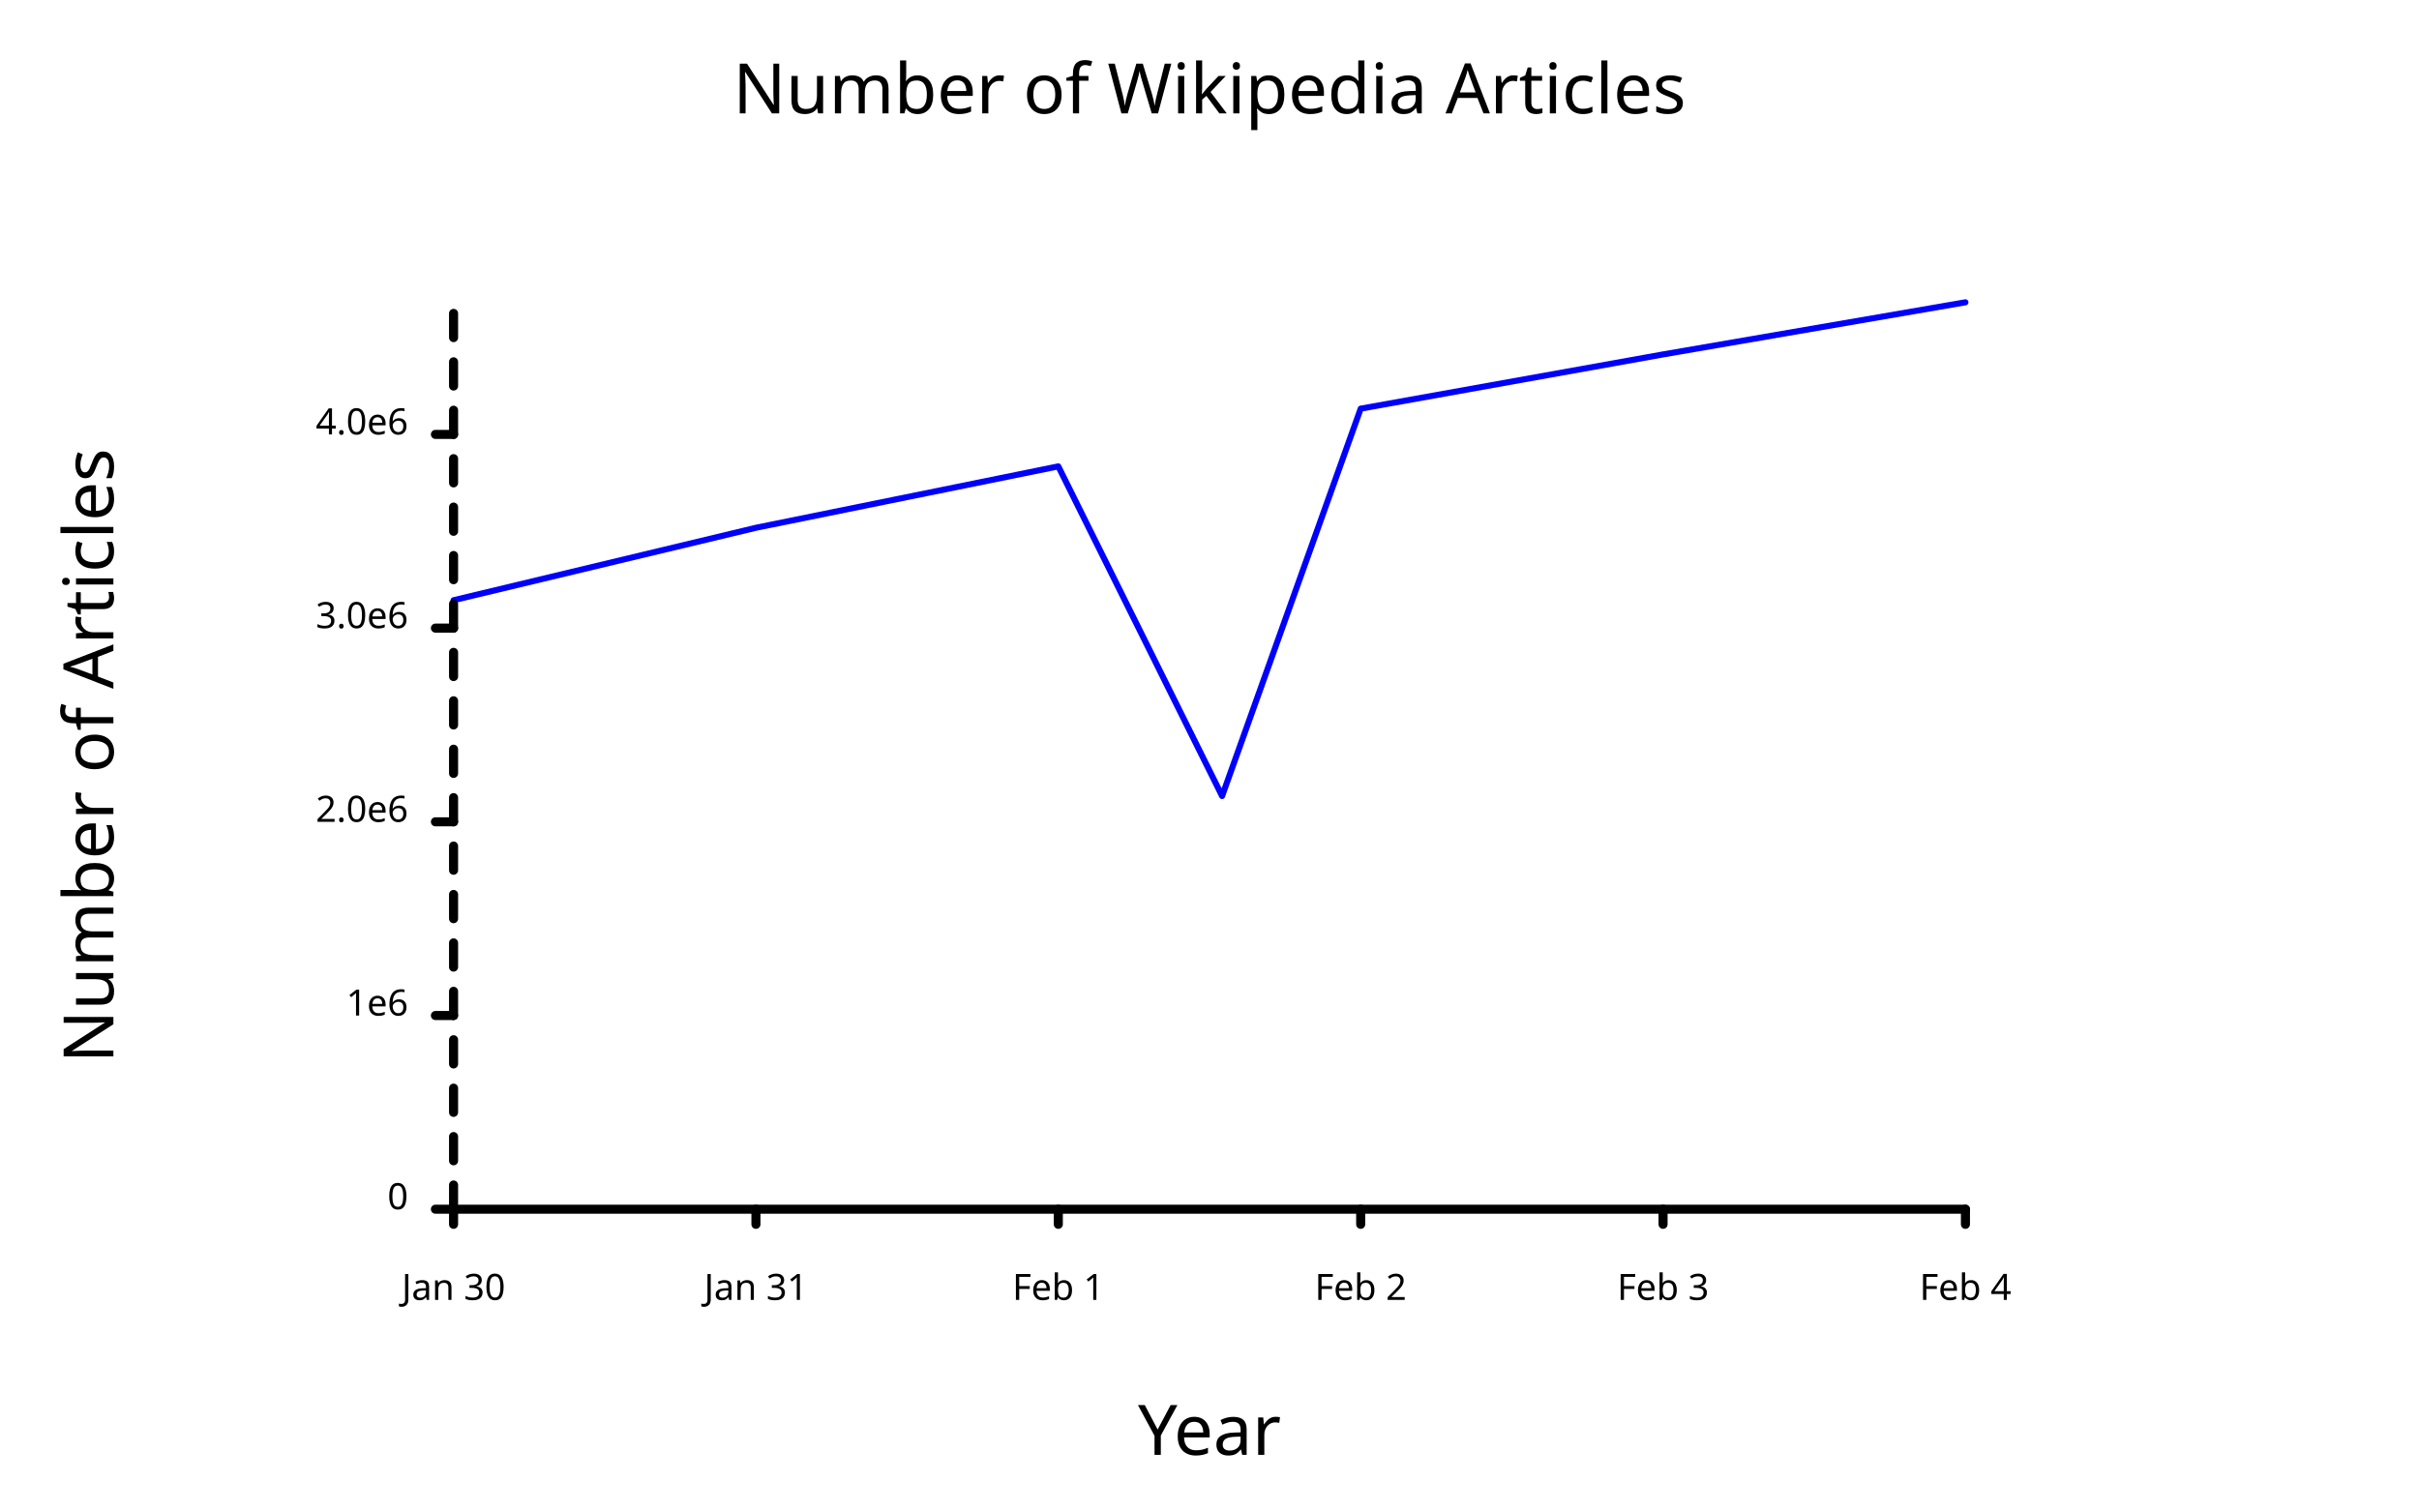
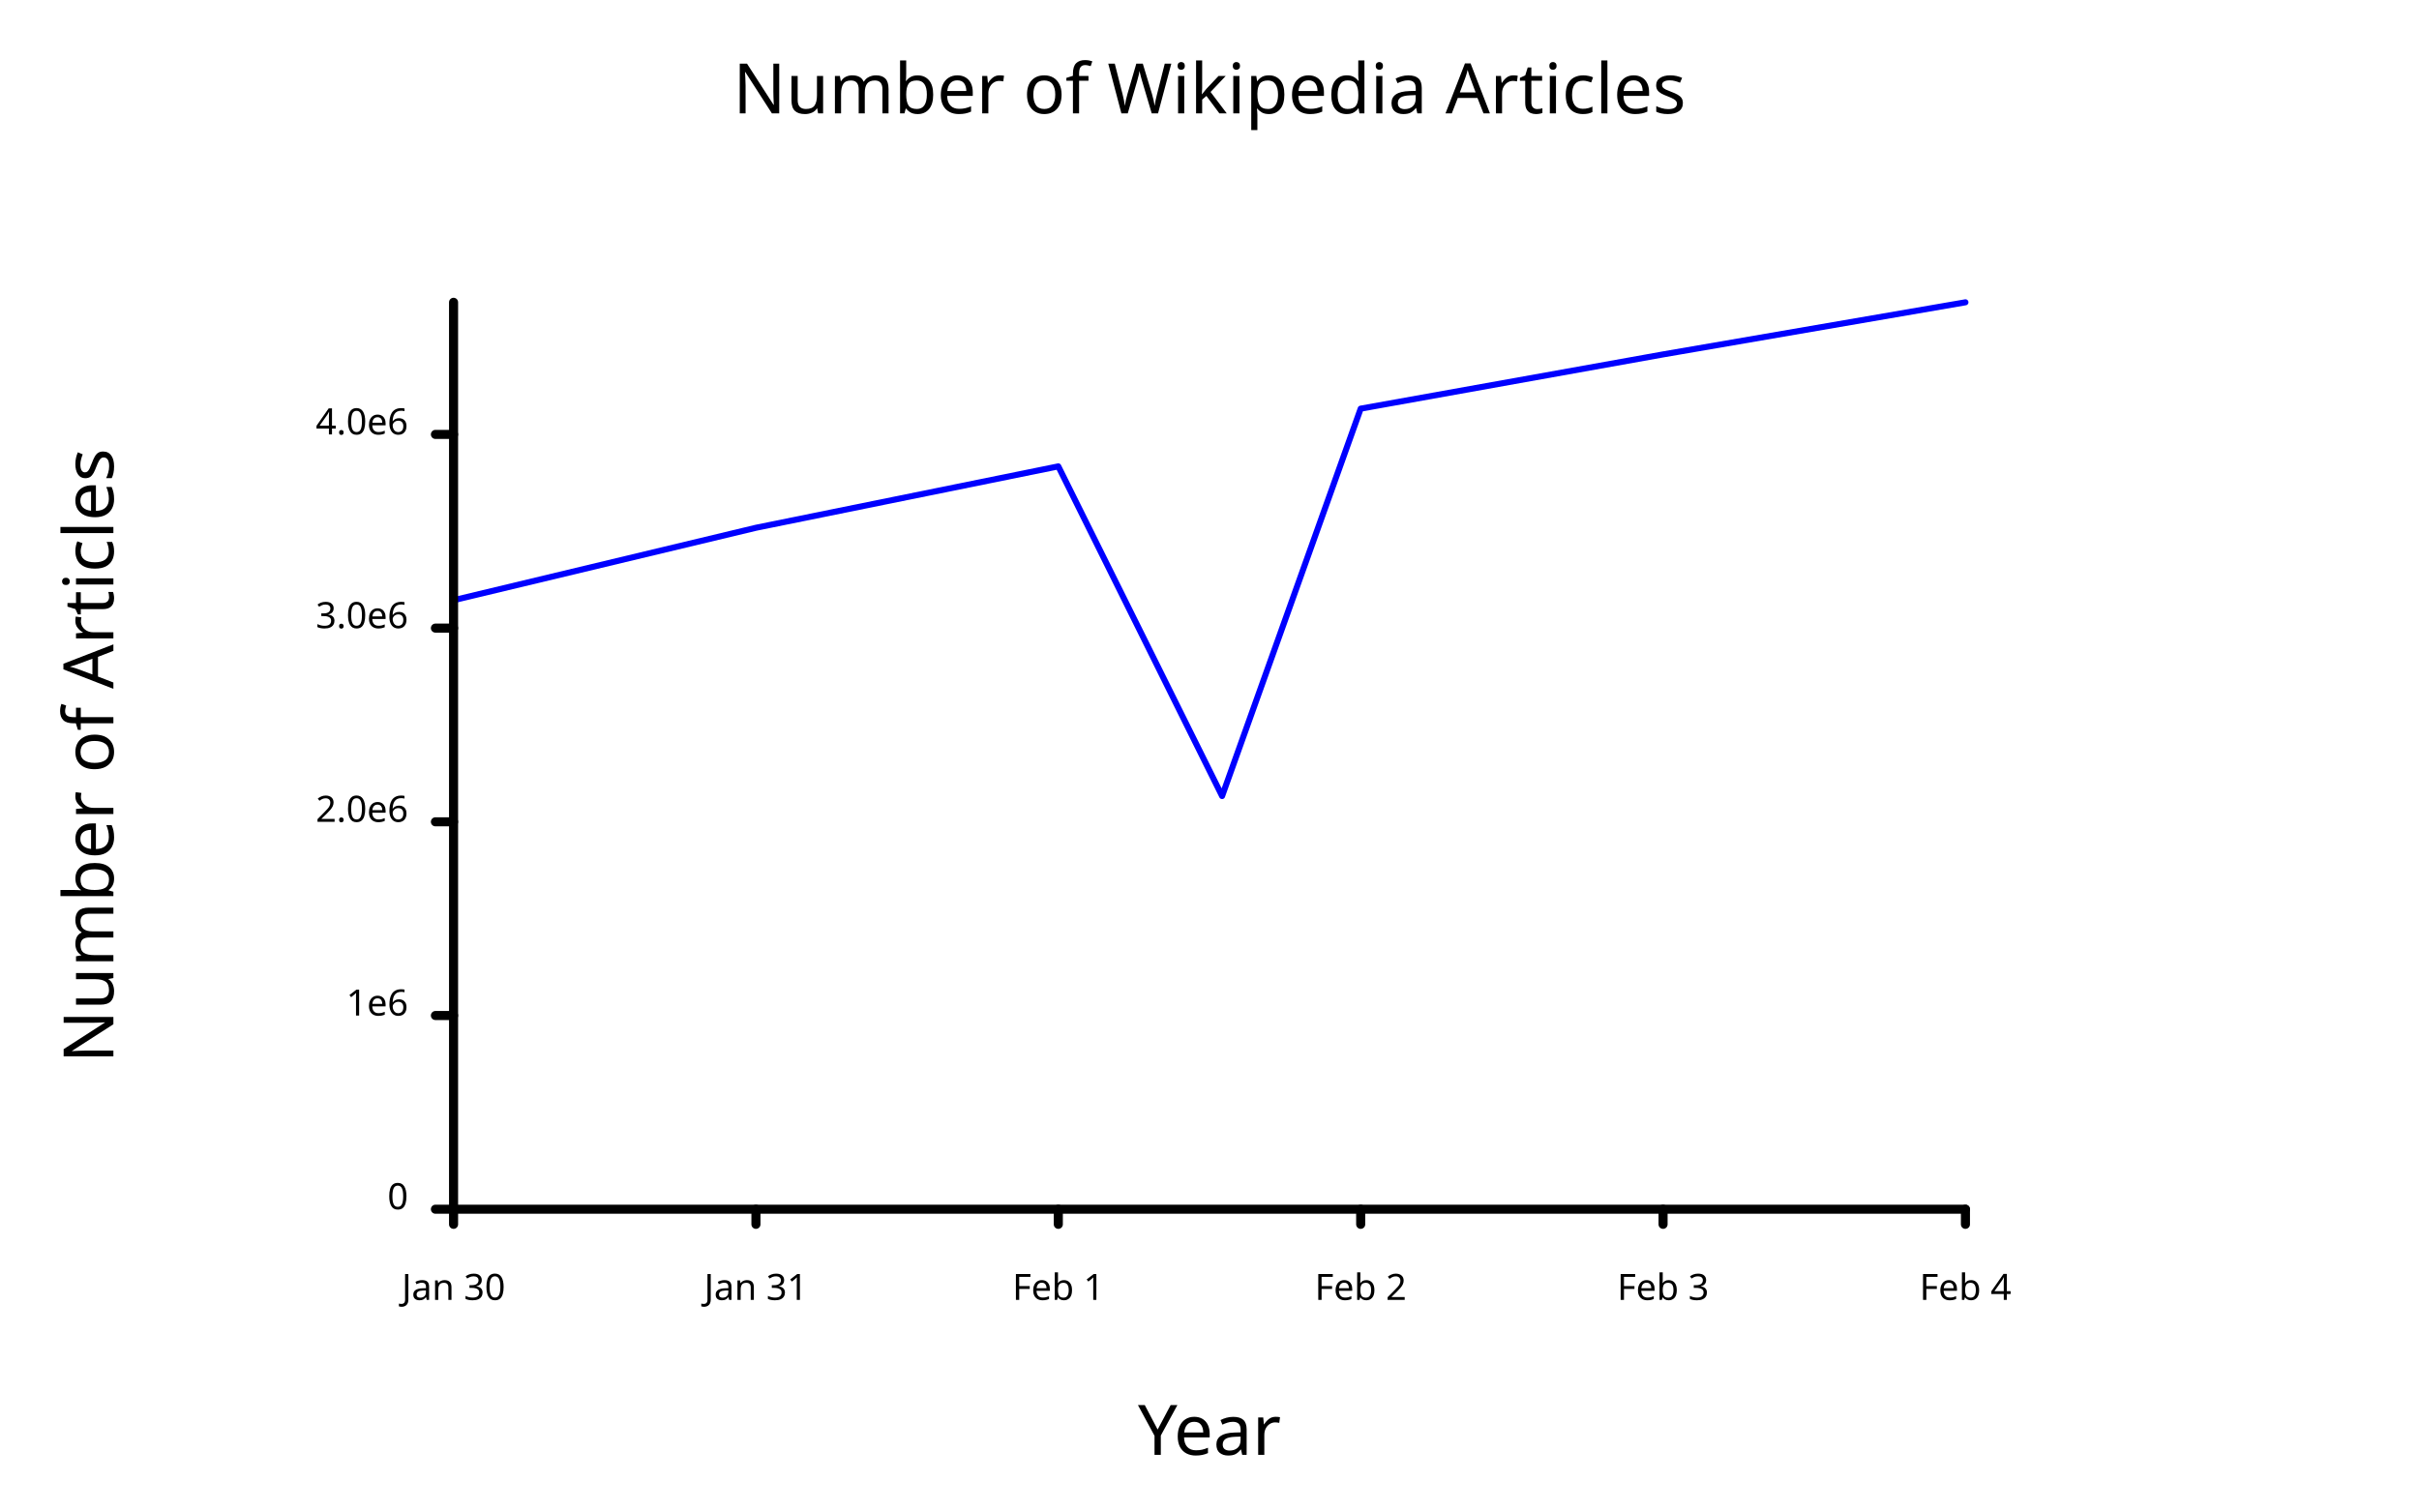
<svg xmlns="http://www.w3.org/2000/svg" class="poloto" width="800" height="500" viewBox="0 0 800 500">
  <style>.poloto { stroke-linecap:round; stroke-linejoin:round; font-family: 'Tahoma', sans-serif; background-color: AliceBlue;} .poloto_scatter{stroke-width:7} .poloto_line{stroke-width:2} .poloto_text{fill: black;} .poloto_axis_lines{stroke: black;stroke-width:3;fill:none;stroke-dasharray:none} .poloto0stroke{stroke:  blue;} .poloto1stroke{stroke:  red;} .poloto2stroke{stroke:  green;} .poloto3stroke{stroke:  gold;} .poloto4stroke{stroke:  aqua;} .poloto5stroke{stroke:  lime;} .poloto6stroke{stroke:  orange;} .poloto7stroke{stroke:  chocolate;} .poloto0fill{fill:blue;} .poloto1fill{fill:red;} .poloto2fill{fill:green;} .poloto3fill{fill:gold;} .poloto4fill{fill:aqua;} .poloto5fill{fill:lime;} .poloto6fill{fill:orange;} .poloto7fill{fill:chocolate;}</style>
  <text class="poloto_text poloto_legend_text" alignment-baseline="middle" text-anchor="start" font-size="large" x="675" y="100" />
  <path class="poloto_line poloto0stroke" fill="none" stroke="black" d=" M 150 198.548 L 250 174.584 L 350 154.272 L 404.166 263.328 L 450 135.177 L 550 117.236 L 650 100" />
  <text class="poloto_labels poloto_text poloto_title" alignment-baseline="start" text-anchor="middle" font-size="x-large" x="400" y="37.5"> Number of Wikipedia Articles</text>
  <text class="poloto_labels poloto_text poloto_xname" alignment-baseline="start" text-anchor="middle" font-size="x-large" x="400" y="481.25"> Year</text>
  <text class="poloto_labels poloto_text poloto_yname" alignment-baseline="start" text-anchor="middle" font-size="x-large" transform="rotate(-90,37.5,250)" x="37.5" y="250"> Number of Articles</text>
  <line class="poloto_axis_lines" stroke="black" x1="150" x2="150" y1="400" y2="405" />
  <text class="poloto_tick_labels poloto_text" alignment-baseline="start" text-anchor="middle" x="150" y="430">Jan 30</text>
  <line class="poloto_axis_lines" stroke="black" x1="250" x2="250" y1="400" y2="405" />
  <text class="poloto_tick_labels poloto_text" alignment-baseline="start" text-anchor="middle" x="250" y="430">Jan 31</text>
  <line class="poloto_axis_lines" stroke="black" x1="350" x2="350" y1="400" y2="405" />
  <text class="poloto_tick_labels poloto_text" alignment-baseline="start" text-anchor="middle" x="350" y="430">Feb 1</text>
  <line class="poloto_axis_lines" stroke="black" x1="450" x2="450" y1="400" y2="405" />
  <text class="poloto_tick_labels poloto_text" alignment-baseline="start" text-anchor="middle" x="450" y="430">Feb 2</text>
  <line class="poloto_axis_lines" stroke="black" x1="550" x2="550" y1="400" y2="405" />
  <text class="poloto_tick_labels poloto_text" alignment-baseline="start" text-anchor="middle" x="550" y="430">Feb 3</text>
  <line class="poloto_axis_lines" stroke="black" x1="650" x2="650" y1="400" y2="405" />
  <text class="poloto_tick_labels poloto_text" alignment-baseline="start" text-anchor="middle" x="650" y="430">Feb 4</text>
  <line class="poloto_axis_lines" stroke="black" x1="150" x2="144" y1="400" y2="400" />
  <text class="poloto_tick_labels poloto_text" alignment-baseline="middle" text-anchor="end" x="135" y="400">0</text>
  <line class="poloto_axis_lines" stroke="black" x1="150" x2="144" y1="335.925" y2="335.925" />
  <text class="poloto_tick_labels poloto_text" alignment-baseline="middle" text-anchor="end" x="135" y="335.925">1e6</text>
  <line class="poloto_axis_lines" stroke="black" x1="150" x2="144" y1="271.85" y2="271.85" />
  <text class="poloto_tick_labels poloto_text" alignment-baseline="middle" text-anchor="end" x="135" y="271.85">2.0e6</text>
  <line class="poloto_axis_lines" stroke="black" x1="150" x2="144" y1="207.774" y2="207.774" />
  <text class="poloto_tick_labels poloto_text" alignment-baseline="middle" text-anchor="end" x="135" y="207.774">3.0e6</text>
  <line class="poloto_axis_lines" stroke="black" x1="150" x2="144" y1="143.699" y2="143.699" />
  <text class="poloto_tick_labels poloto_text" alignment-baseline="middle" text-anchor="end" x="135" y="143.699">4.0e6</text>
  <path stroke="black" fill="none" class="poloto_axis_lines" d=" M 150 400 L 650 400" />
-   <path stroke="black" fill="none" class="poloto_axis_lines" style="stroke-dasharray:8.009;stroke-dashoffset:-0;" d=" M 150 400 L 150 100" />
+   <path stroke="black" fill="none" class="poloto_axis_lines" d=" M 150 400 L 150 100" />
</svg>
